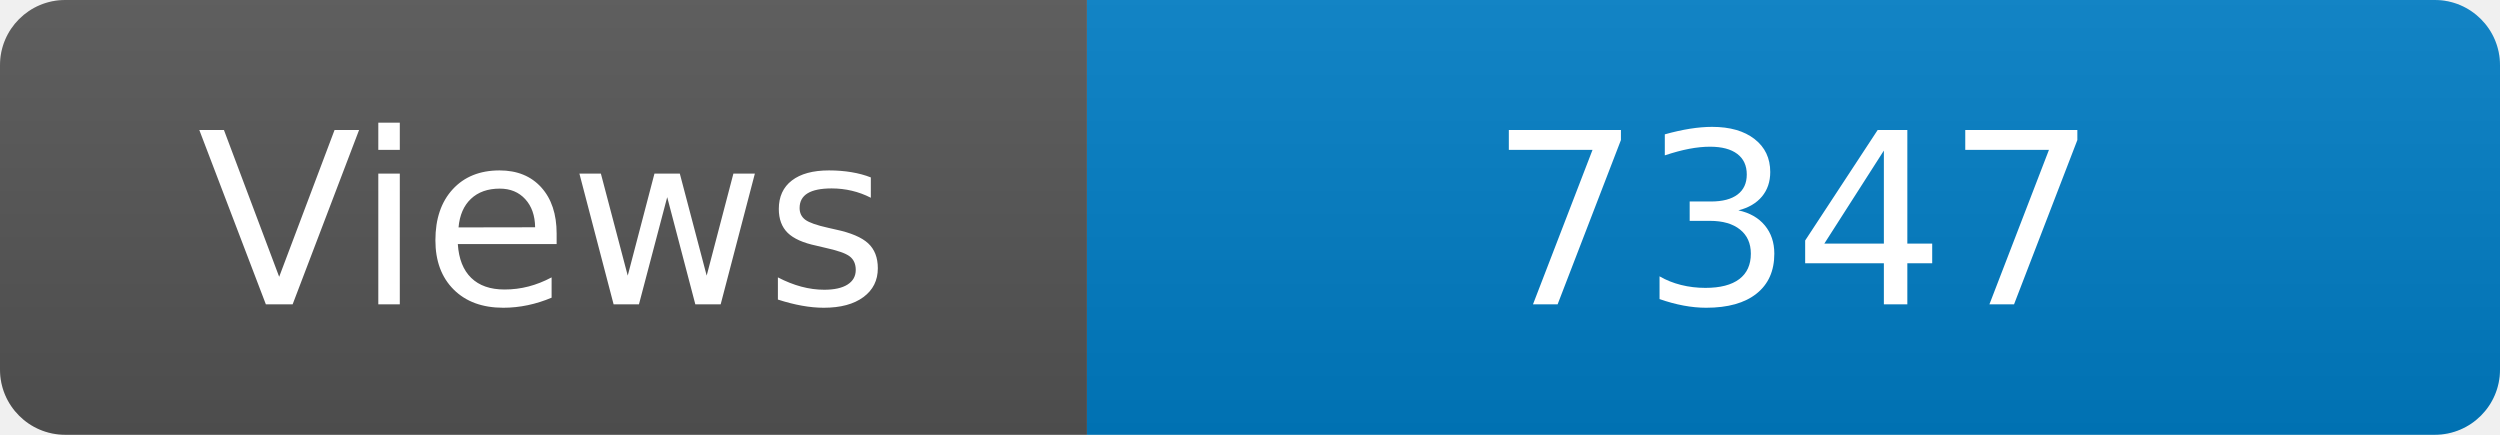
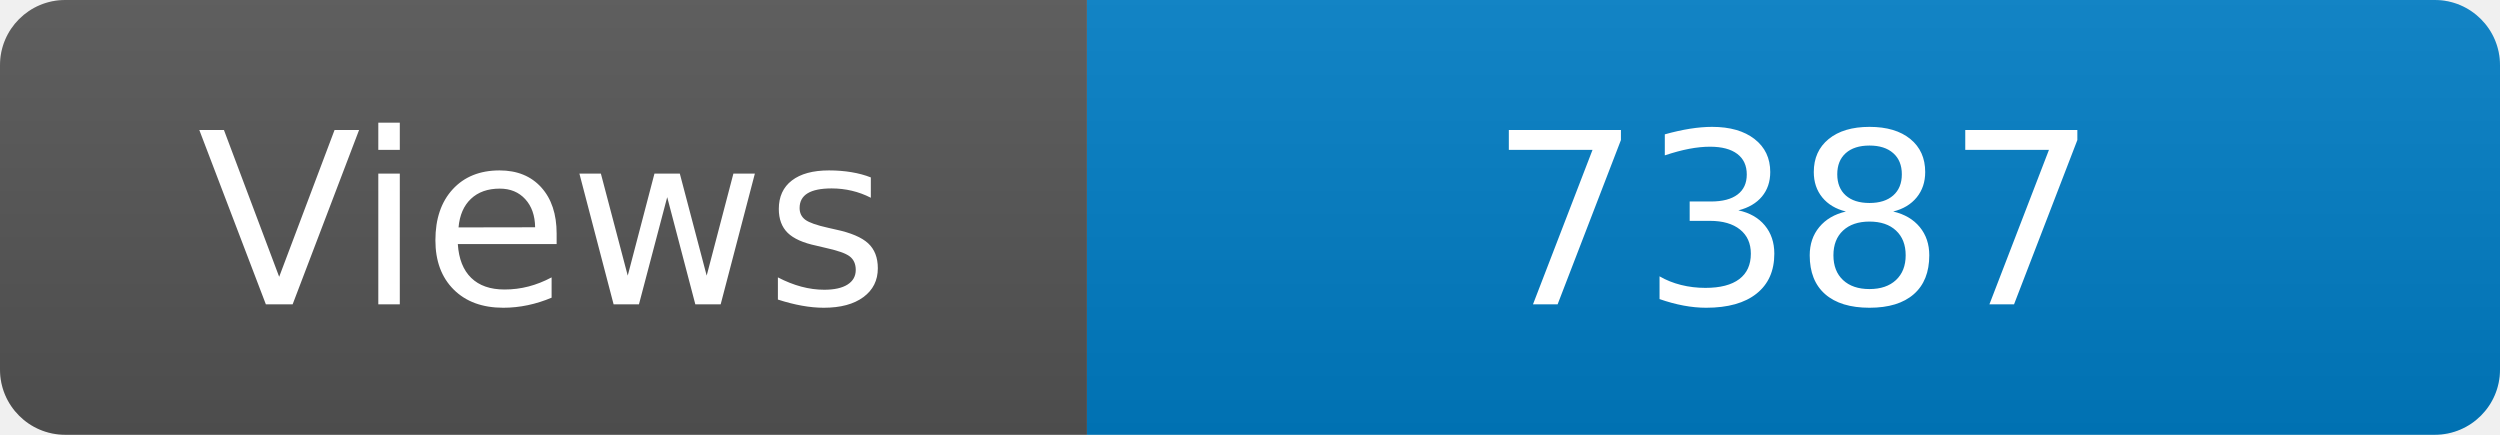
<svg xmlns="http://www.w3.org/2000/svg" width="115" height="20" role="img" aria-label="Maintained?: yes">
  <linearGradient id="s" x2="0" y2="100%">
    <stop offset="0" stop-color="#bbb" stop-opacity=".1" />
    <stop offset="1" stop-opacity=".1" />
  </linearGradient>
  <clipPath id="r">
    <rect width="115" height="20" rx="3" fill="#fff" />
  </clipPath>
  <g clip-path="url(#r)">
    <rect width="50" height="20" fill="#555" />
    <rect x="50" width="160" height="20" fill="#007ec6" />
    <rect width="115" height="20" fill="url(#s)" />
  </g>
  <g fill="#fff" text-anchor="middle" font-family="Verdana,Geneva,DejaVu Sans,sans-serif" font-size="110">
    <text x="250" y="140" transform="scale(.1)" fill="#fff">Views</text>
-     <text x="825" y="140" transform="scale(.1)" fill="#fff">7347</text>
+     <text x="825" y="140" transform="scale(.1)" fill="#fff">7387</text>
  </g>
</svg>
